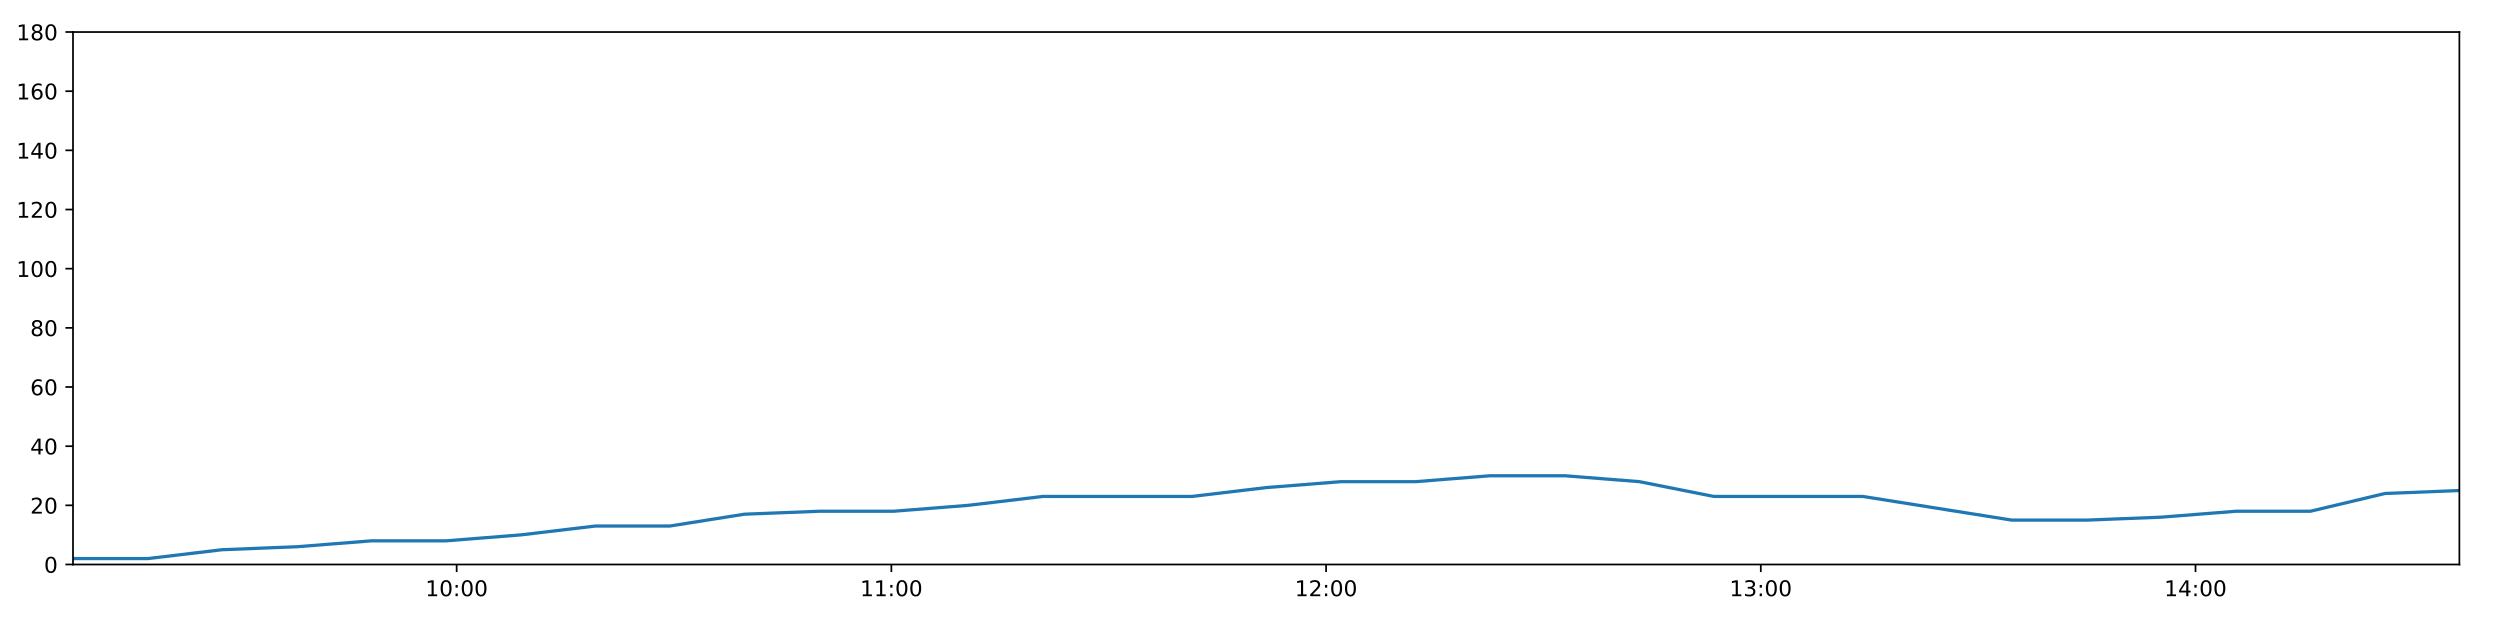
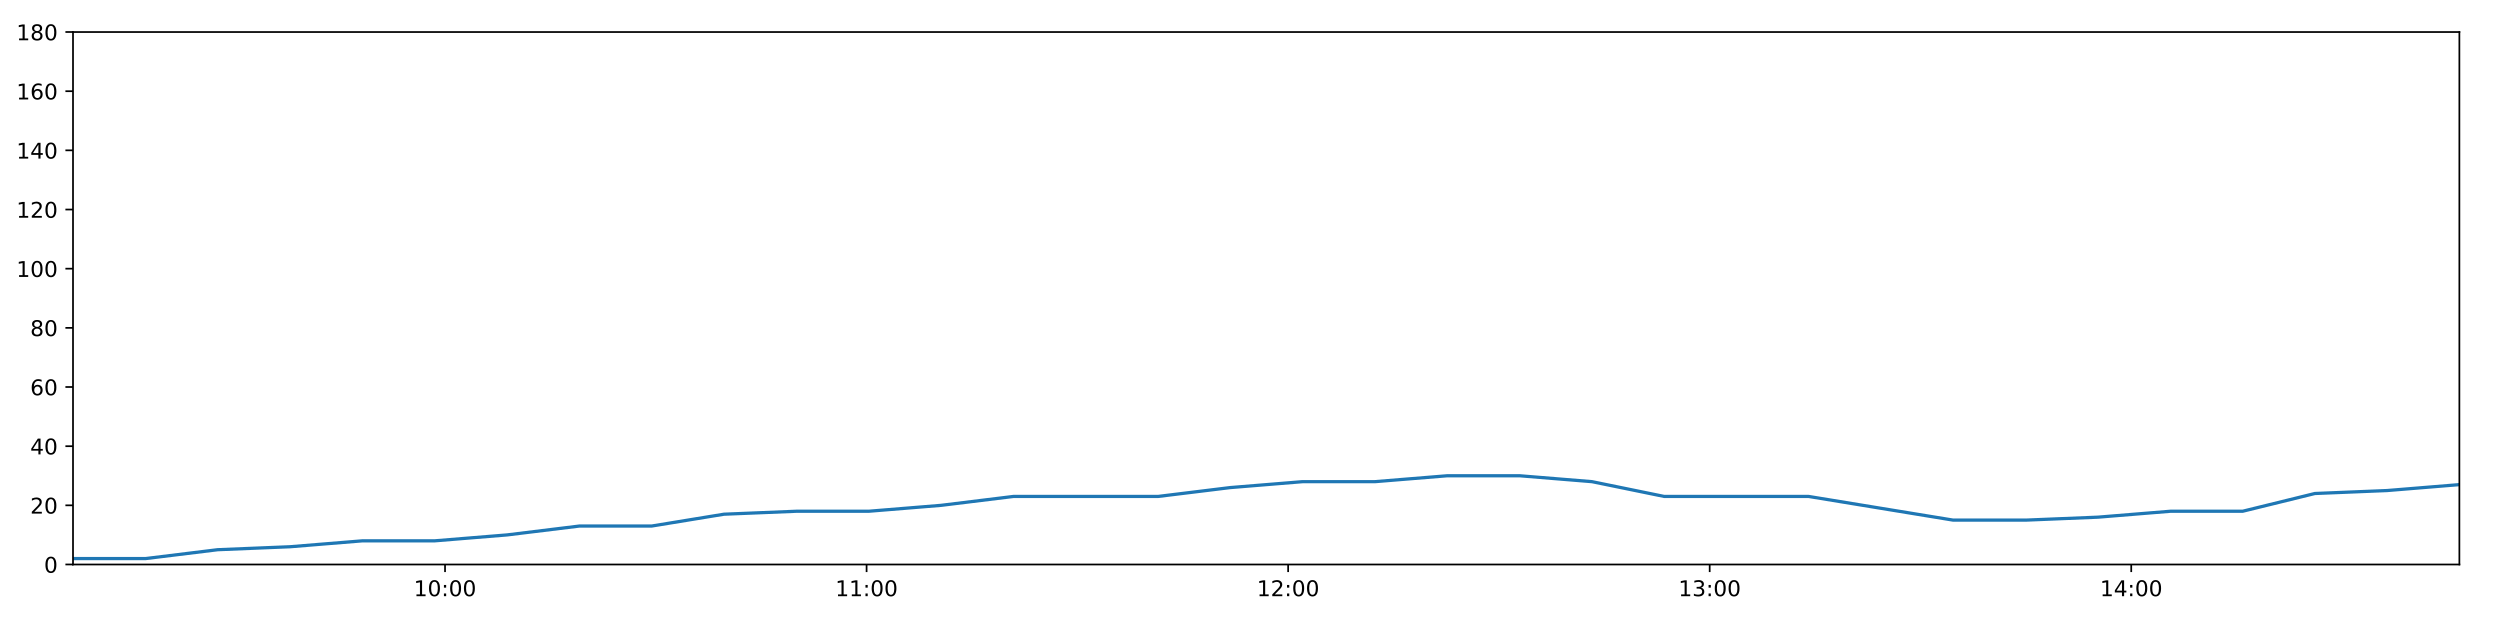
<svg xmlns="http://www.w3.org/2000/svg" xmlns:xlink="http://www.w3.org/1999/xlink" height="288pt" version="1.1" viewBox="0 0 1152 288" width="1152pt">
  <defs>
    <style type="text/css">
*{stroke-linecap:butt;stroke-linejoin:round;}
  </style>
  </defs>
  <g id="figure_1">
    <g id="patch_1">
      <path d="M 0 288  L 1152 288  L 1152 0  L 0 0  z " style="fill:#ffffff;" />
    </g>
    <g id="axes_1">
      <g id="patch_2">
        <path d="M 33.64 260.12  L 1133.28 260.12  L 1133.28 14.76  L 33.64 14.76  z " style="fill:#ffffff;" />
      </g>
      <g id="matplotlib.axis_1">
        <g id="xtick_1">
          <g id="line2d_1">
            <defs>
-               <path d="M 0 0  L 0 3.5  " id="m9db745d7ba" style="stroke:#000000;stroke-width:0.8;" />
-             </defs>
-             <g>
-               <use style="stroke:#000000;stroke-width:0.8;" x="210.426" xlink:href="#m9db745d7ba" y="260.12" />
+               <path d="M 0 0  L 0 3.5  " id="med8844947e" style="stroke:#000000;stroke-width:0.8;" />
+             </defs>
+             <g>
+               <use style="stroke:#000000;stroke-width:0.8;" x="205.073" xlink:href="#med8844947e" y="260.12" />
            </g>
          </g>
          <g id="text_1">
            <defs>
              <path d="M 12.406 8.297  L 28.516 8.297  L 28.516 63.922  L 10.984 60.406  L 10.984 69.391  L 28.422 72.906  L 38.281 72.906  L 38.281 8.297  L 54.391 8.297  L 54.391 0  L 12.406 0  z " id="DejaVuSans-49" />
              <path d="M 31.781 66.406  Q 24.172 66.406 20.328 58.906  Q 16.5 51.422 16.5 36.375  Q 16.5 21.391 20.328 13.891  Q 24.172 6.391 31.781 6.391  Q 39.453 6.391 43.281 13.891  Q 47.125 21.391 47.125 36.375  Q 47.125 51.422 43.281 58.906  Q 39.453 66.406 31.781 66.406  z M 31.781 74.219  Q 44.047 74.219 50.516 64.516  Q 56.984 54.828 56.984 36.375  Q 56.984 17.969 50.516 8.266  Q 44.047 -1.422 31.781 -1.422  Q 19.531 -1.422 13.062 8.266  Q 6.594 17.969 6.594 36.375  Q 6.594 54.828 13.062 64.516  Q 19.531 74.219 31.781 74.219  z " id="DejaVuSans-48" />
              <path d="M 11.719 12.406  L 22.016 12.406  L 22.016 0  L 11.719 0  z M 11.719 51.703  L 22.016 51.703  L 22.016 39.312  L 11.719 39.312  z " id="DejaVuSans-58" />
            </defs>
-             <g transform="translate(196.0171 274.7184)scale(0.1 -0.1)">
+             <g transform="translate(190.6635 274.7184)scale(0.1 -0.1)">
              <use xlink:href="#DejaVuSans-49" />
              <use x="63.623" xlink:href="#DejaVuSans-48" />
              <use x="127.246" xlink:href="#DejaVuSans-58" />
              <use x="160.938" xlink:href="#DejaVuSans-48" />
              <use x="224.561" xlink:href="#DejaVuSans-48" />
            </g>
          </g>
        </g>
        <g id="xtick_2">
          <g id="line2d_2">
            <g>
-               <use style="stroke:#000000;stroke-width:0.8;" x="410.743" xlink:href="#m9db745d7ba" y="260.12" />
+               <use style="stroke:#000000;stroke-width:0.8;" x="399.323" xlink:href="#med8844947e" y="260.12" />
            </g>
          </g>
          <g id="text_2">
-             <g transform="translate(396.3335 274.7184)scale(0.1 -0.1)">
+             <g transform="translate(384.9138 274.7184)scale(0.1 -0.1)">
              <use xlink:href="#DejaVuSans-49" />
              <use x="63.623" xlink:href="#DejaVuSans-49" />
              <use x="127.246" xlink:href="#DejaVuSans-58" />
              <use x="160.938" xlink:href="#DejaVuSans-48" />
              <use x="224.561" xlink:href="#DejaVuSans-48" />
            </g>
          </g>
        </g>
        <g id="xtick_3">
          <g id="line2d_3">
            <g>
-               <use style="stroke:#000000;stroke-width:0.8;" x="611.059" xlink:href="#m9db745d7ba" y="260.12" />
+               <use style="stroke:#000000;stroke-width:0.8;" x="593.573" xlink:href="#med8844947e" y="260.12" />
            </g>
          </g>
          <g id="text_3">
            <defs>
              <path d="M 19.188 8.297  L 53.609 8.297  L 53.609 0  L 7.328 0  L 7.328 8.297  Q 12.938 14.109 22.625 23.891  Q 32.328 33.688 34.812 36.531  Q 39.547 41.844 41.422 45.531  Q 43.312 49.219 43.312 52.781  Q 43.312 58.594 39.234 62.25  Q 35.156 65.922 28.609 65.922  Q 23.969 65.922 18.812 64.312  Q 13.672 62.703 7.812 59.422  L 7.812 69.391  Q 13.766 71.781 18.938 73  Q 24.125 74.219 28.422 74.219  Q 39.75 74.219 46.484 68.547  Q 53.219 62.891 53.219 53.422  Q 53.219 48.922 51.531 44.891  Q 49.859 40.875 45.406 35.406  Q 44.188 33.984 37.641 27.219  Q 31.109 20.453 19.188 8.297  z " id="DejaVuSans-50" />
            </defs>
-             <g transform="translate(596.6499 274.7184)scale(0.1 -0.1)">
+             <g transform="translate(579.164 274.7184)scale(0.1 -0.1)">
              <use xlink:href="#DejaVuSans-49" />
              <use x="63.623" xlink:href="#DejaVuSans-50" />
              <use x="127.246" xlink:href="#DejaVuSans-58" />
              <use x="160.938" xlink:href="#DejaVuSans-48" />
              <use x="224.561" xlink:href="#DejaVuSans-48" />
            </g>
          </g>
        </g>
        <g id="xtick_4">
          <g id="line2d_4">
            <g>
-               <use style="stroke:#000000;stroke-width:0.8;" x="811.376" xlink:href="#m9db745d7ba" y="260.12" />
+               <use style="stroke:#000000;stroke-width:0.8;" x="787.824" xlink:href="#med8844947e" y="260.12" />
            </g>
          </g>
          <g id="text_4">
            <defs>
              <path d="M 40.578 39.312  Q 47.656 37.797 51.625 33  Q 55.609 28.219 55.609 21.188  Q 55.609 10.406 48.188 4.484  Q 40.766 -1.422 27.094 -1.422  Q 22.516 -1.422 17.656 -0.516  Q 12.797 0.391 7.625 2.203  L 7.625 11.719  Q 11.719 9.328 16.594 8.109  Q 21.484 6.891 26.812 6.891  Q 36.078 6.891 40.938 10.547  Q 45.797 14.203 45.797 21.188  Q 45.797 27.641 41.281 31.266  Q 36.766 34.906 28.719 34.906  L 20.219 34.906  L 20.219 43.016  L 29.109 43.016  Q 36.375 43.016 40.234 45.922  Q 44.094 48.828 44.094 54.297  Q 44.094 59.906 40.109 62.906  Q 36.141 65.922 28.719 65.922  Q 24.656 65.922 20.016 65.031  Q 15.375 64.156 9.812 62.312  L 9.812 71.094  Q 15.438 72.656 20.344 73.438  Q 25.25 74.219 29.594 74.219  Q 40.828 74.219 47.359 69.109  Q 53.906 64.016 53.906 55.328  Q 53.906 49.266 50.438 45.094  Q 46.969 40.922 40.578 39.312  z " id="DejaVuSans-51" />
            </defs>
-             <g transform="translate(796.9662 274.7184)scale(0.1 -0.1)">
+             <g transform="translate(773.4143 274.7184)scale(0.1 -0.1)">
              <use xlink:href="#DejaVuSans-49" />
              <use x="63.623" xlink:href="#DejaVuSans-51" />
              <use x="127.246" xlink:href="#DejaVuSans-58" />
              <use x="160.938" xlink:href="#DejaVuSans-48" />
              <use x="224.561" xlink:href="#DejaVuSans-48" />
            </g>
          </g>
        </g>
        <g id="xtick_5">
          <g id="line2d_5">
            <g>
-               <use style="stroke:#000000;stroke-width:0.8;" x="1011.692" xlink:href="#m9db745d7ba" y="260.12" />
+               <use style="stroke:#000000;stroke-width:0.8;" x="982.074" xlink:href="#med8844947e" y="260.12" />
            </g>
          </g>
          <g id="text_5">
            <defs>
              <path d="M 37.797 64.312  L 12.891 25.391  L 37.797 25.391  z M 35.203 72.906  L 47.609 72.906  L 47.609 25.391  L 58.016 25.391  L 58.016 17.188  L 47.609 17.188  L 47.609 0  L 37.797 0  L 37.797 17.188  L 4.891 17.188  L 4.891 26.703  z " id="DejaVuSans-52" />
            </defs>
-             <g transform="translate(997.2826 274.7184)scale(0.1 -0.1)">
+             <g transform="translate(967.6646 274.7184)scale(0.1 -0.1)">
              <use xlink:href="#DejaVuSans-49" />
              <use x="63.623" xlink:href="#DejaVuSans-52" />
              <use x="127.246" xlink:href="#DejaVuSans-58" />
              <use x="160.938" xlink:href="#DejaVuSans-48" />
              <use x="224.561" xlink:href="#DejaVuSans-48" />
            </g>
          </g>
        </g>
      </g>
      <g id="matplotlib.axis_2">
        <g id="ytick_1">
          <g id="line2d_6">
            <defs>
-               <path d="M 0 0  L -3.5 0  " id="mb1e7650008" style="stroke:#000000;stroke-width:0.8;" />
-             </defs>
-             <g>
-               <use style="stroke:#000000;stroke-width:0.8;" x="33.64" xlink:href="#mb1e7650008" y="260.12" />
+               <path d="M 0 0  L -3.5 0  " id="m8c4e75f9ab" style="stroke:#000000;stroke-width:0.8;" />
+             </defs>
+             <g>
+               <use style="stroke:#000000;stroke-width:0.8;" x="33.64" xlink:href="#m8c4e75f9ab" y="260.12" />
            </g>
          </g>
          <g id="text_6">
            <g transform="translate(20.2775 263.9192)scale(0.1 -0.1)">
              <use xlink:href="#DejaVuSans-48" />
            </g>
          </g>
        </g>
        <g id="ytick_2">
          <g id="line2d_7">
            <g>
-               <use style="stroke:#000000;stroke-width:0.8;" x="33.64" xlink:href="#mb1e7650008" y="232.858" />
+               <use style="stroke:#000000;stroke-width:0.8;" x="33.64" xlink:href="#m8c4e75f9ab" y="232.858" />
            </g>
          </g>
          <g id="text_7">
            <g transform="translate(13.915 236.657)scale(0.1 -0.1)">
              <use xlink:href="#DejaVuSans-50" />
              <use x="63.623" xlink:href="#DejaVuSans-48" />
            </g>
          </g>
        </g>
        <g id="ytick_3">
          <g id="line2d_8">
            <g>
-               <use style="stroke:#000000;stroke-width:0.8;" x="33.64" xlink:href="#mb1e7650008" y="205.596" />
+               <use style="stroke:#000000;stroke-width:0.8;" x="33.64" xlink:href="#m8c4e75f9ab" y="205.596" />
            </g>
          </g>
          <g id="text_8">
            <g transform="translate(13.915 209.3948)scale(0.1 -0.1)">
              <use xlink:href="#DejaVuSans-52" />
              <use x="63.623" xlink:href="#DejaVuSans-48" />
            </g>
          </g>
        </g>
        <g id="ytick_4">
          <g id="line2d_9">
            <g>
-               <use style="stroke:#000000;stroke-width:0.8;" x="33.64" xlink:href="#mb1e7650008" y="178.333" />
+               <use style="stroke:#000000;stroke-width:0.8;" x="33.64" xlink:href="#m8c4e75f9ab" y="178.333" />
            </g>
          </g>
          <g id="text_9">
            <defs>
              <path d="M 33.016 40.375  Q 26.375 40.375 22.484 35.828  Q 18.609 31.297 18.609 23.391  Q 18.609 15.531 22.484 10.953  Q 26.375 6.391 33.016 6.391  Q 39.656 6.391 43.531 10.953  Q 47.406 15.531 47.406 23.391  Q 47.406 31.297 43.531 35.828  Q 39.656 40.375 33.016 40.375  z M 52.594 71.297  L 52.594 62.312  Q 48.875 64.062 45.094 64.984  Q 41.312 65.922 37.594 65.922  Q 27.828 65.922 22.672 59.328  Q 17.531 52.734 16.797 39.406  Q 19.672 43.656 24.016 45.922  Q 28.375 48.188 33.594 48.188  Q 44.578 48.188 50.953 41.516  Q 57.328 34.859 57.328 23.391  Q 57.328 12.156 50.688 5.359  Q 44.047 -1.422 33.016 -1.422  Q 20.359 -1.422 13.672 8.266  Q 6.984 17.969 6.984 36.375  Q 6.984 53.656 15.188 63.938  Q 23.391 74.219 37.203 74.219  Q 40.922 74.219 44.703 73.484  Q 48.484 72.75 52.594 71.297  z " id="DejaVuSans-54" />
            </defs>
            <g transform="translate(13.915 182.1326)scale(0.1 -0.1)">
              <use xlink:href="#DejaVuSans-54" />
              <use x="63.623" xlink:href="#DejaVuSans-48" />
            </g>
          </g>
        </g>
        <g id="ytick_5">
          <g id="line2d_10">
            <g>
-               <use style="stroke:#000000;stroke-width:0.8;" x="33.64" xlink:href="#mb1e7650008" y="151.071" />
+               <use style="stroke:#000000;stroke-width:0.8;" x="33.64" xlink:href="#m8c4e75f9ab" y="151.071" />
            </g>
          </g>
          <g id="text_10">
            <defs>
              <path d="M 31.781 34.625  Q 24.75 34.625 20.719 30.859  Q 16.703 27.094 16.703 20.516  Q 16.703 13.922 20.719 10.156  Q 24.75 6.391 31.781 6.391  Q 38.812 6.391 42.859 10.172  Q 46.922 13.969 46.922 20.516  Q 46.922 27.094 42.891 30.859  Q 38.875 34.625 31.781 34.625  z M 21.922 38.812  Q 15.578 40.375 12.031 44.719  Q 8.5 49.078 8.5 55.328  Q 8.5 64.062 14.719 69.141  Q 20.953 74.219 31.781 74.219  Q 42.672 74.219 48.875 69.141  Q 55.078 64.062 55.078 55.328  Q 55.078 49.078 51.531 44.719  Q 48 40.375 41.703 38.812  Q 48.828 37.156 52.797 32.312  Q 56.781 27.484 56.781 20.516  Q 56.781 9.906 50.312 4.234  Q 43.844 -1.422 31.781 -1.422  Q 19.734 -1.422 13.25 4.234  Q 6.781 9.906 6.781 20.516  Q 6.781 27.484 10.781 32.312  Q 14.797 37.156 21.922 38.812  z M 18.312 54.391  Q 18.312 48.734 21.844 45.562  Q 25.391 42.391 31.781 42.391  Q 38.141 42.391 41.719 45.562  Q 45.312 48.734 45.312 54.391  Q 45.312 60.062 41.719 63.234  Q 38.141 66.406 31.781 66.406  Q 25.391 66.406 21.844 63.234  Q 18.312 60.062 18.312 54.391  z " id="DejaVuSans-56" />
            </defs>
            <g transform="translate(13.915 154.8703)scale(0.1 -0.1)">
              <use xlink:href="#DejaVuSans-56" />
              <use x="63.623" xlink:href="#DejaVuSans-48" />
            </g>
          </g>
        </g>
        <g id="ytick_6">
          <g id="line2d_11">
            <g>
-               <use style="stroke:#000000;stroke-width:0.8;" x="33.64" xlink:href="#mb1e7650008" y="123.809" />
+               <use style="stroke:#000000;stroke-width:0.8;" x="33.64" xlink:href="#m8c4e75f9ab" y="123.809" />
            </g>
          </g>
          <g id="text_11">
            <g transform="translate(7.5525 127.6081)scale(0.1 -0.1)">
              <use xlink:href="#DejaVuSans-49" />
              <use x="63.623" xlink:href="#DejaVuSans-48" />
              <use x="127.246" xlink:href="#DejaVuSans-48" />
            </g>
          </g>
        </g>
        <g id="ytick_7">
          <g id="line2d_12">
            <g>
-               <use style="stroke:#000000;stroke-width:0.8;" x="33.64" xlink:href="#mb1e7650008" y="96.547" />
+               <use style="stroke:#000000;stroke-width:0.8;" x="33.64" xlink:href="#m8c4e75f9ab" y="96.547" />
            </g>
          </g>
          <g id="text_12">
            <g transform="translate(7.5525 100.3459)scale(0.1 -0.1)">
              <use xlink:href="#DejaVuSans-49" />
              <use x="63.623" xlink:href="#DejaVuSans-50" />
              <use x="127.246" xlink:href="#DejaVuSans-48" />
            </g>
          </g>
        </g>
        <g id="ytick_8">
          <g id="line2d_13">
            <g>
-               <use style="stroke:#000000;stroke-width:0.8;" x="33.64" xlink:href="#mb1e7650008" y="69.284" />
+               <use style="stroke:#000000;stroke-width:0.8;" x="33.64" xlink:href="#m8c4e75f9ab" y="69.284" />
            </g>
          </g>
          <g id="text_13">
            <g transform="translate(7.5525 73.08366)scale(0.1 -0.1)">
              <use xlink:href="#DejaVuSans-49" />
              <use x="63.623" xlink:href="#DejaVuSans-52" />
              <use x="127.246" xlink:href="#DejaVuSans-48" />
            </g>
          </g>
        </g>
        <g id="ytick_9">
          <g id="line2d_14">
            <g>
-               <use style="stroke:#000000;stroke-width:0.8;" x="33.64" xlink:href="#mb1e7650008" y="42.022" />
+               <use style="stroke:#000000;stroke-width:0.8;" x="33.64" xlink:href="#m8c4e75f9ab" y="42.022" />
            </g>
          </g>
          <g id="text_14">
            <g transform="translate(7.5525 45.82144)scale(0.1 -0.1)">
              <use xlink:href="#DejaVuSans-49" />
              <use x="63.623" xlink:href="#DejaVuSans-54" />
              <use x="127.246" xlink:href="#DejaVuSans-48" />
            </g>
          </g>
        </g>
        <g id="ytick_10">
          <g id="line2d_15">
            <g>
-               <use style="stroke:#000000;stroke-width:0.8;" x="33.64" xlink:href="#mb1e7650008" y="14.76" />
+               <use style="stroke:#000000;stroke-width:0.8;" x="33.64" xlink:href="#m8c4e75f9ab" y="14.76" />
            </g>
          </g>
          <g id="text_15">
            <g transform="translate(7.5525 18.55922)scale(0.1 -0.1)">
              <use xlink:href="#DejaVuSans-49" />
              <use x="63.623" xlink:href="#DejaVuSans-56" />
              <use x="127.246" xlink:href="#DejaVuSans-48" />
            </g>
          </g>
        </g>
      </g>
      <g id="line2d_16">
-         <path clip-path="url(#p97eaa83404)" d="M 33.64 257.394  L 68.081 257.394  L 102.411 253.304  L 136.735 251.941  L 171.139 249.215  L 205.499 249.215  L 239.907 246.489  L 274.269 242.4  L 308.611 242.4  L 342.969 236.947  L 377.371 235.584  L 411.752 235.584  L 446.157 232.858  L 480.483 228.768  L 514.824 228.768  L 549.192 228.768  L 583.523 224.679  L 617.891 221.953  L 652.26 221.953  L 686.69 219.227  L 721.063 219.227  L 755.461 221.953  L 789.784 228.768  L 824.094 228.768  L 858.425 228.768  L 892.741 234.221  L 927.084 239.673  L 961.525 239.673  L 995.905 238.31  L 1030.315 235.584  L 1064.638 235.584  L 1098.964 227.405  L 1133.28 226.042  " style="fill:none;stroke:#1f77b4;stroke-linecap:square;stroke-width:1.5;" />
+         <path clip-path="url(#p3d925ad84a)" d="M 33.64 257.394  L 67.038 257.394  L 100.329 253.304  L 133.613 251.941  L 166.975 249.215  L 200.294 249.215  L 233.66 246.489  L 266.983 242.4  L 300.284 242.4  L 333.602 236.947  L 366.962 235.584  L 400.302 235.584  L 433.665 232.858  L 466.951 228.768  L 500.252 228.768  L 533.58 228.768  L 566.871 224.679  L 600.198 221.953  L 633.526 221.953  L 666.914 219.227  L 700.246 219.227  L 733.602 221.953  L 766.886 228.768  L 800.157 228.768  L 833.449 228.768  L 866.725 234.221  L 900.029 239.673  L 933.426 239.673  L 966.765 238.31  L 1000.133 235.584  L 1033.417 235.584  L 1066.703 227.405  L 1099.98 226.042  L 1133.28 223.316  " style="fill:none;stroke:#1f77b4;stroke-linecap:square;stroke-width:1.5;" />
      </g>
      <g id="patch_3">
        <path d="M 33.64 260.12  L 33.64 14.76  " style="fill:none;stroke:#000000;stroke-linecap:square;stroke-linejoin:miter;stroke-width:0.8;" />
      </g>
      <g id="patch_4">
        <path d="M 1133.28 260.12  L 1133.28 14.76  " style="fill:none;stroke:#000000;stroke-linecap:square;stroke-linejoin:miter;stroke-width:0.8;" />
      </g>
      <g id="patch_5">
        <path d="M 33.64 260.12  L 1133.28 260.12  " style="fill:none;stroke:#000000;stroke-linecap:square;stroke-linejoin:miter;stroke-width:0.8;" />
      </g>
      <g id="patch_6">
        <path d="M 33.64 14.76  L 1133.28 14.76  " style="fill:none;stroke:#000000;stroke-linecap:square;stroke-linejoin:miter;stroke-width:0.8;" />
      </g>
    </g>
  </g>
  <defs>
-     <clipPath id="p97eaa83404">
+     <clipPath id="p3d925ad84a">
      <rect height="245.36" width="1099.64" x="33.64" y="14.76" />
    </clipPath>
  </defs>
</svg>
